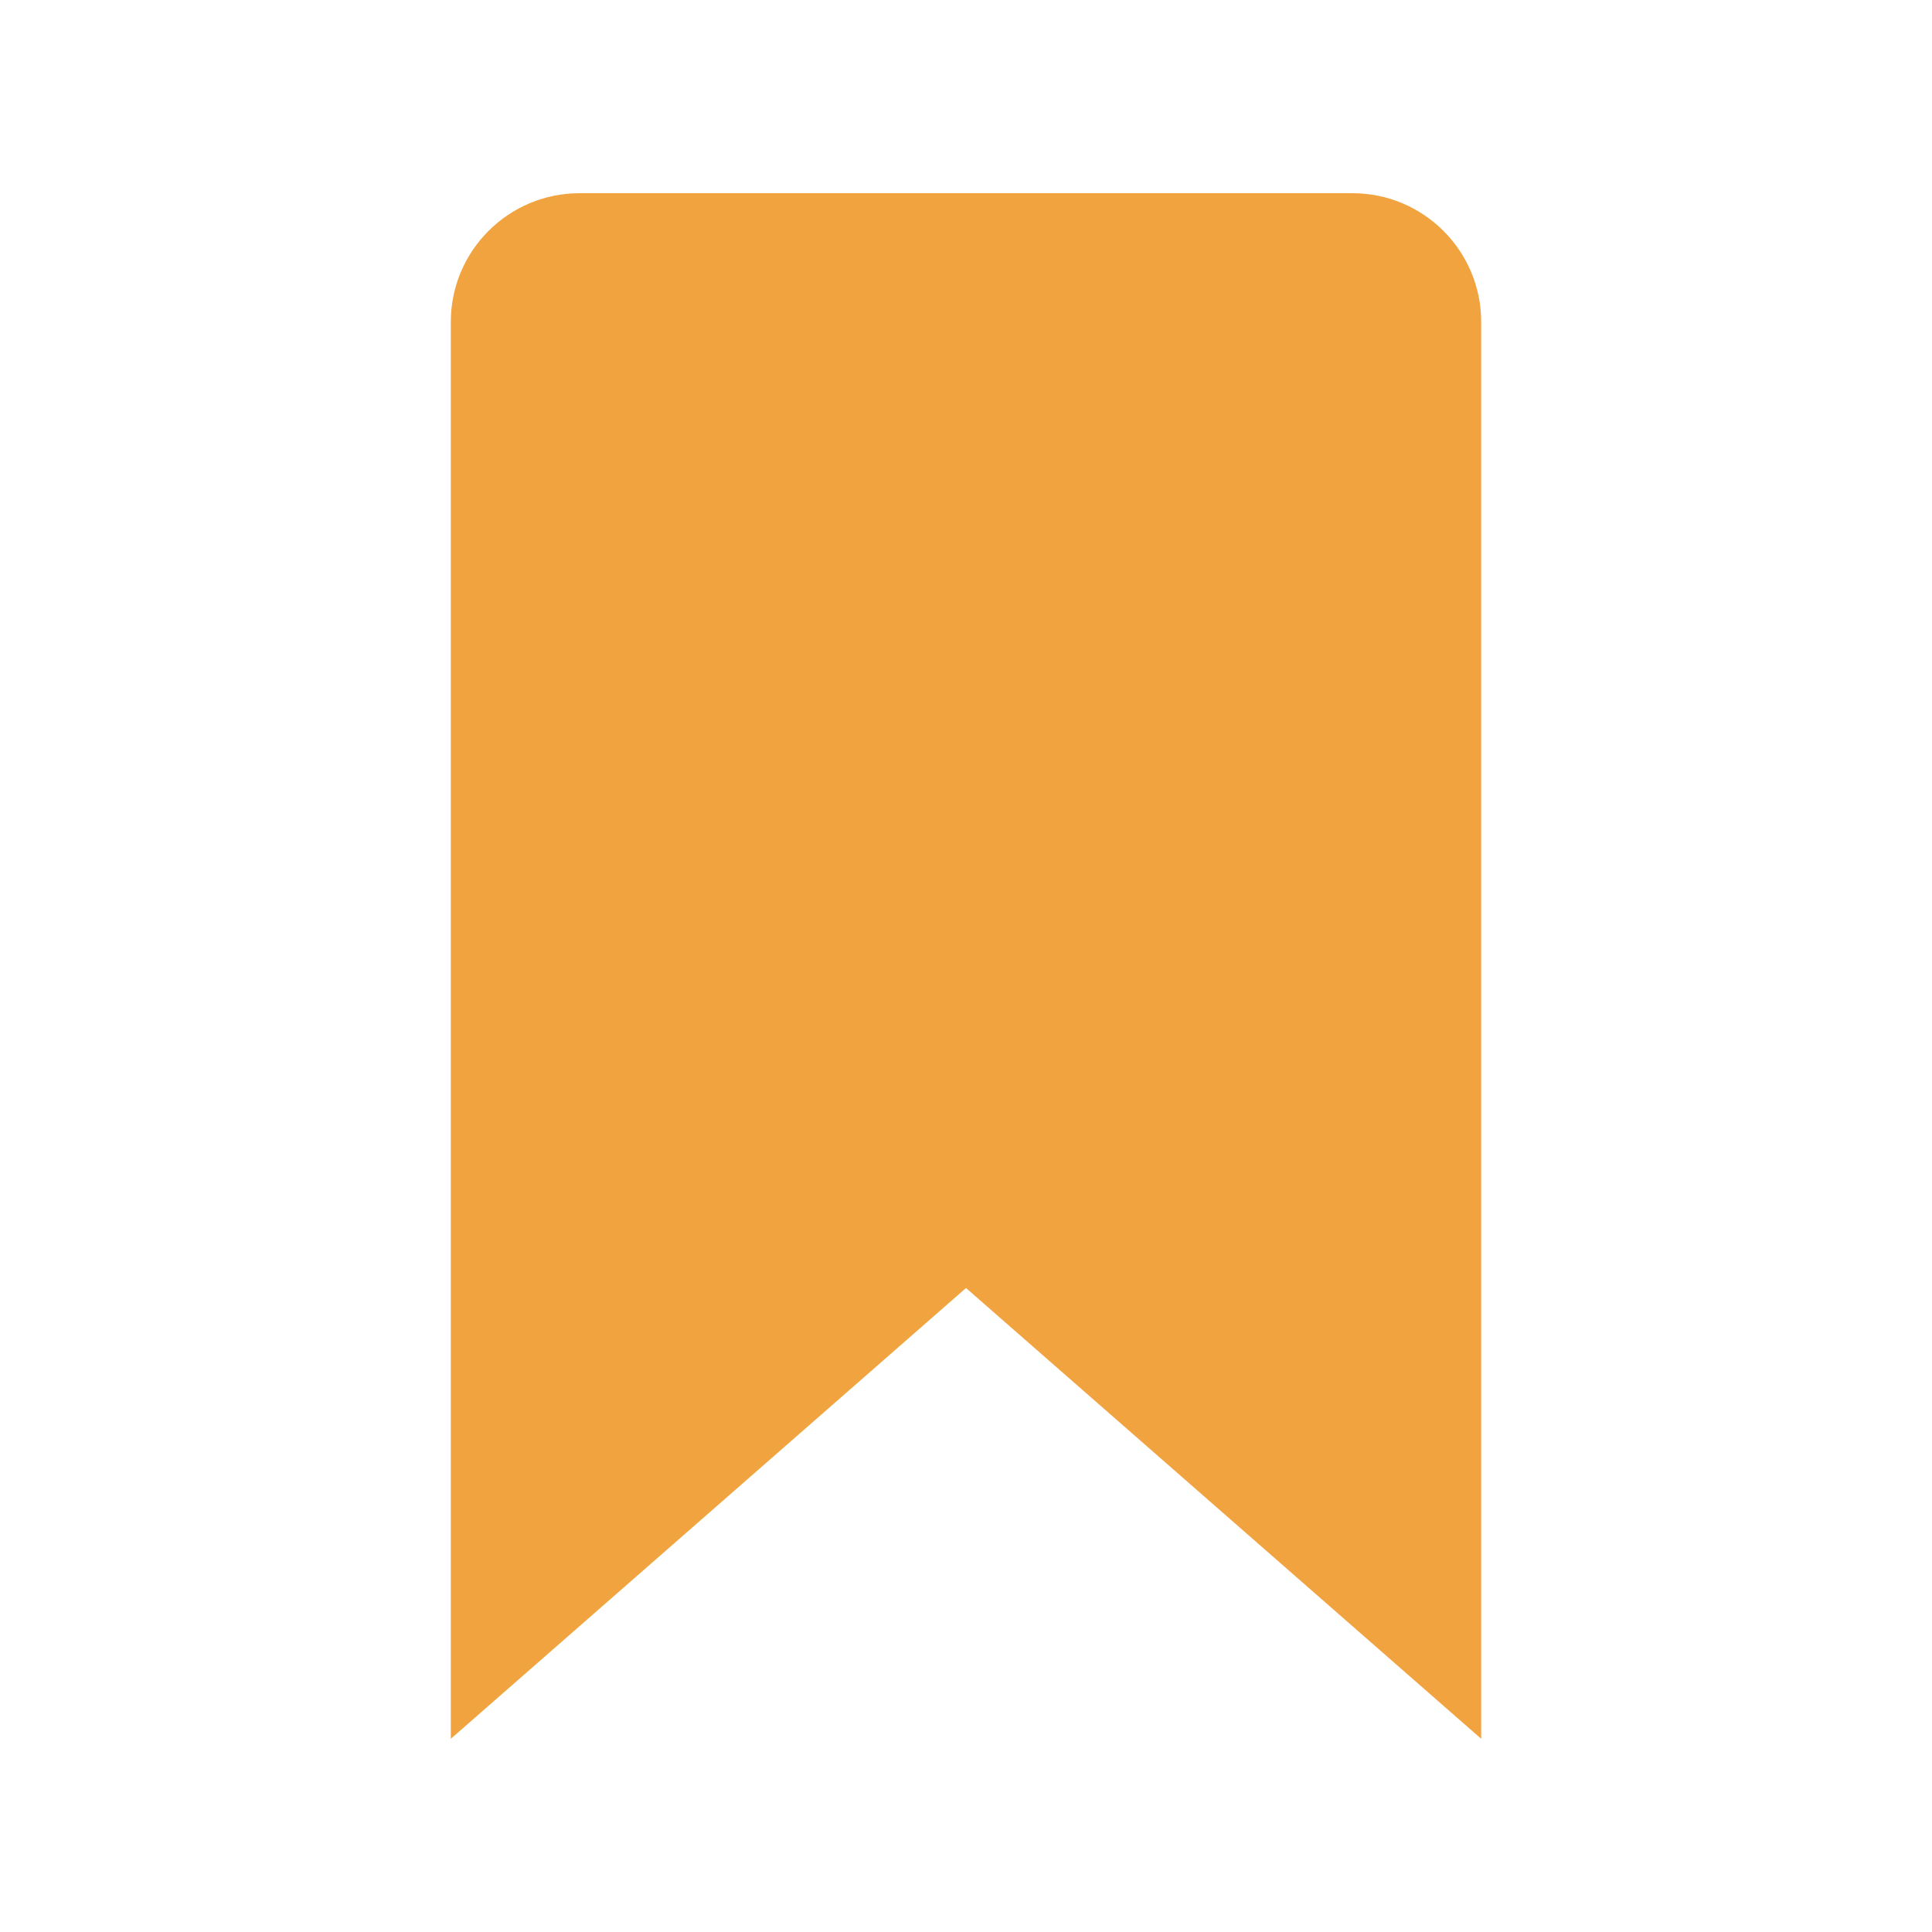
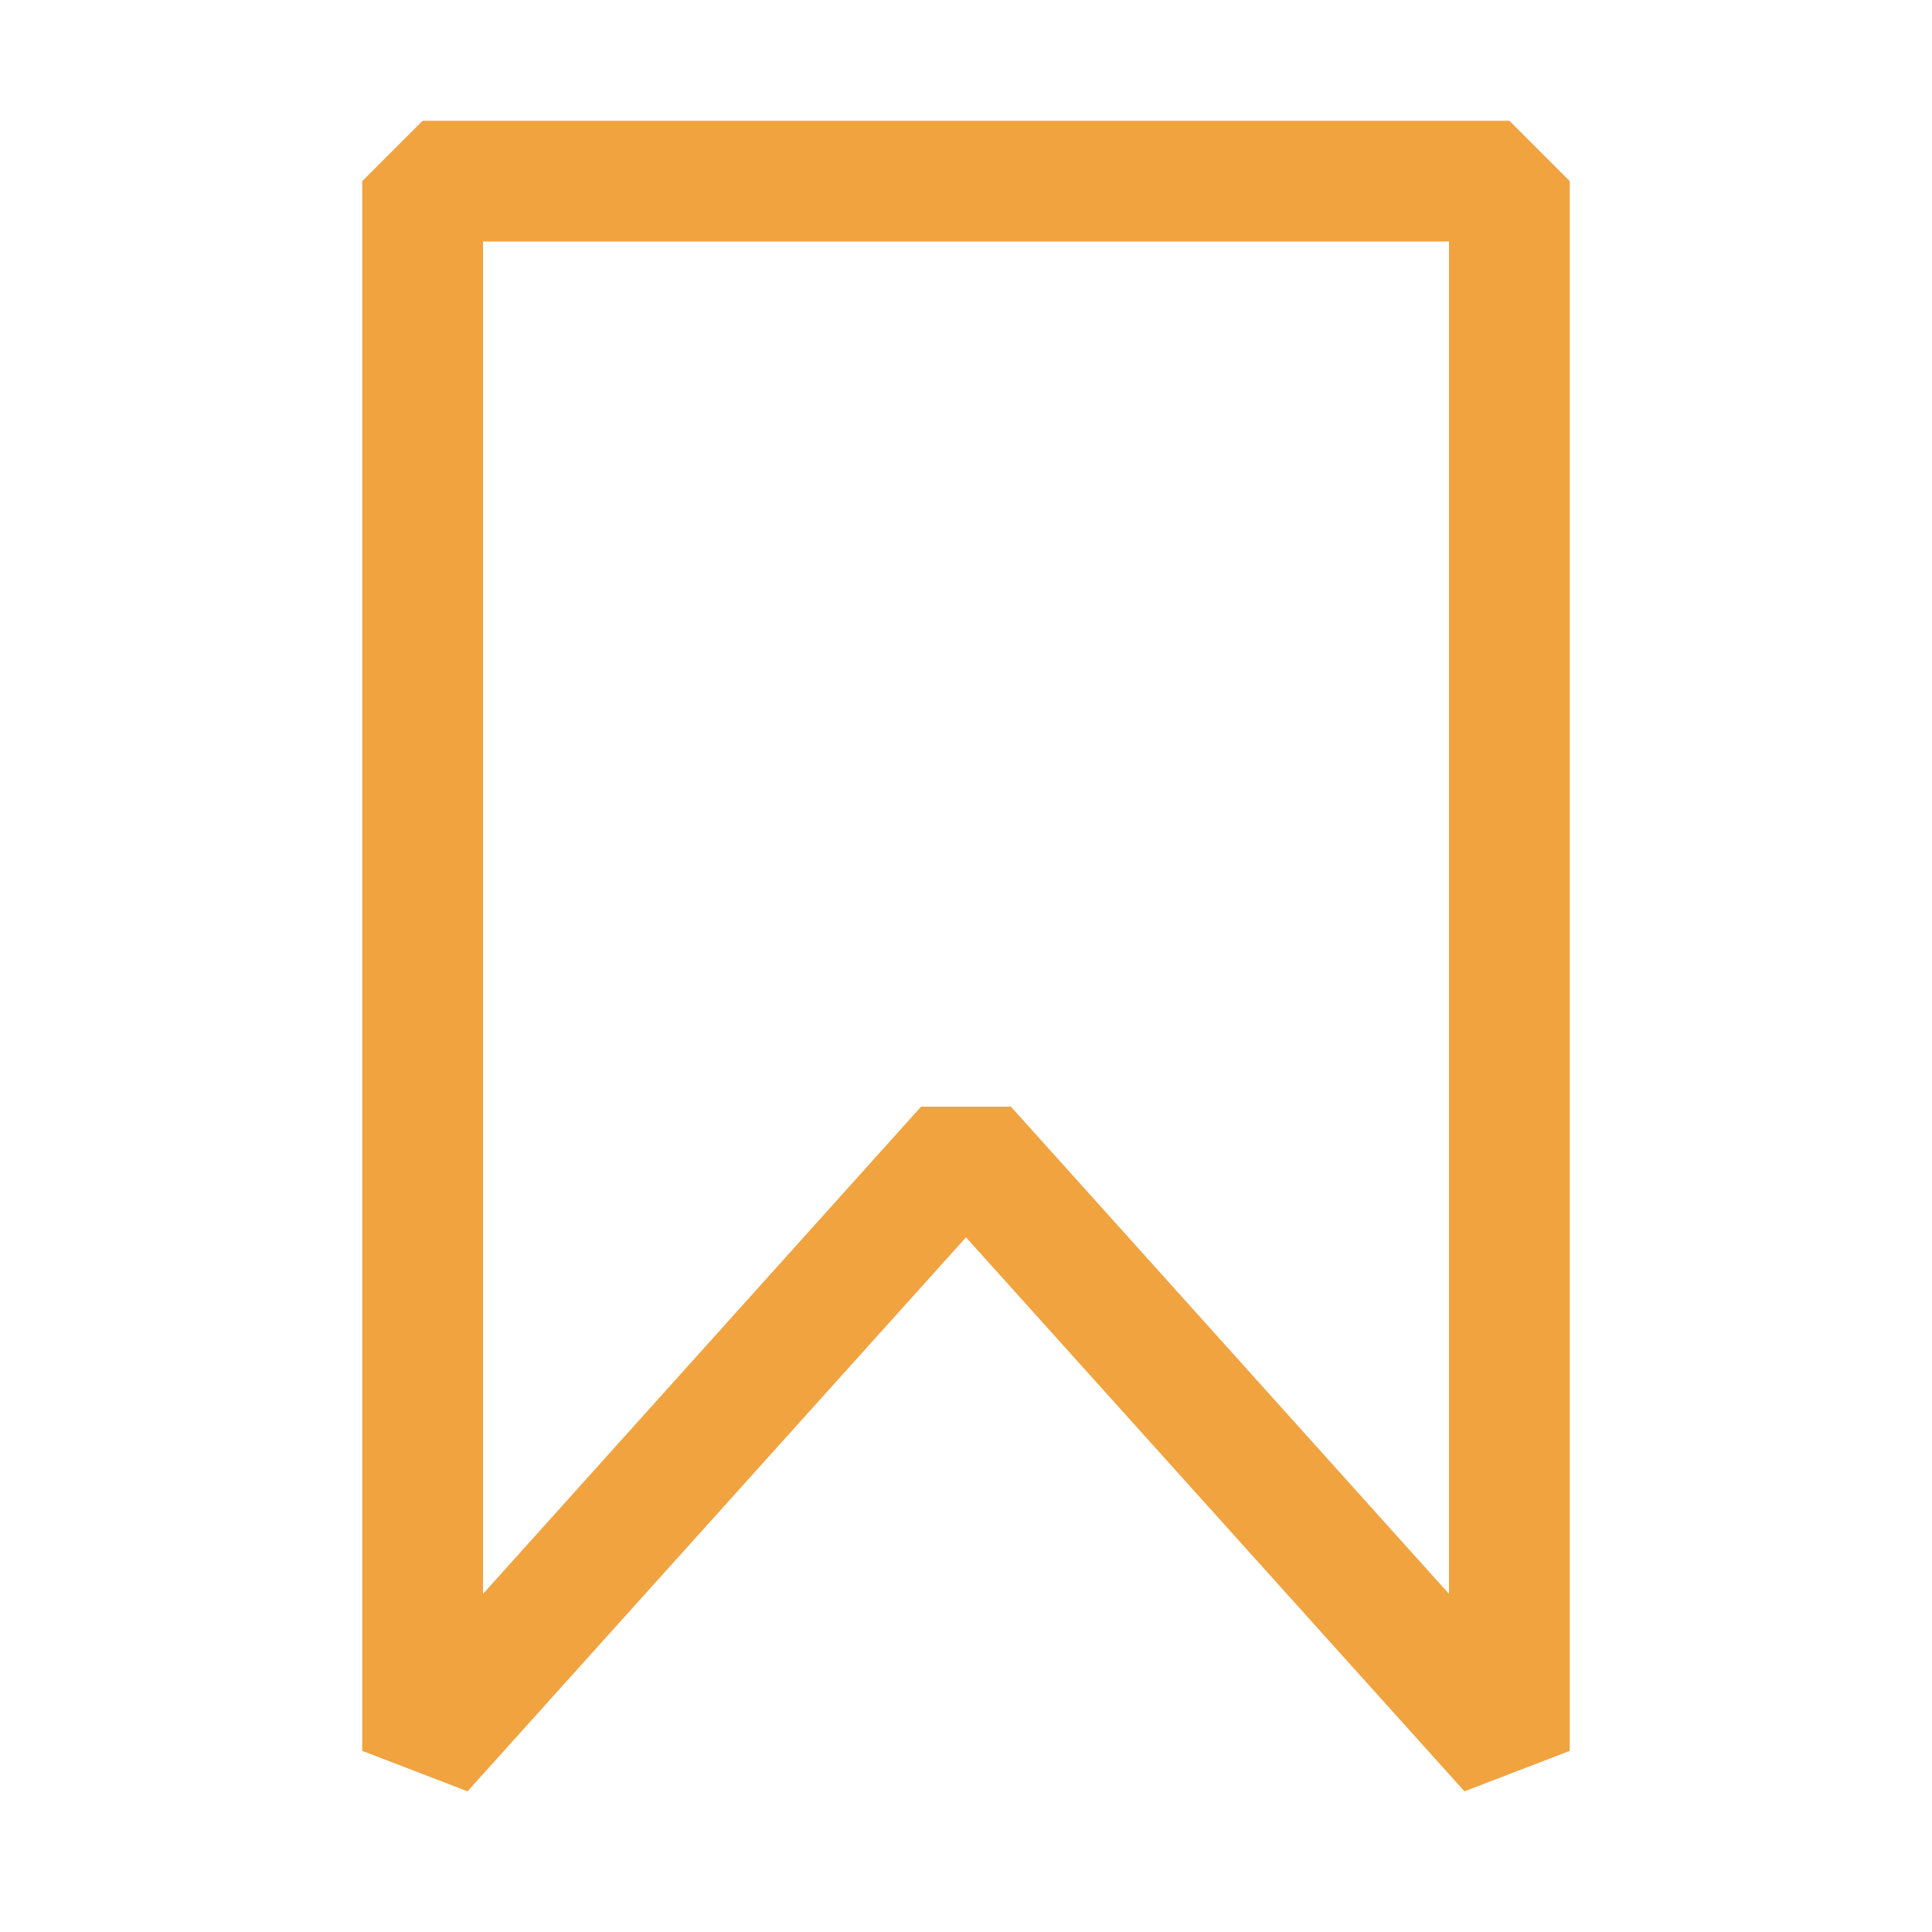
- <svg xmlns="http://www.w3.org/2000/svg" viewBox="0 0 30 30">
-   <path fill="#F1A340" d="M23 27l-8-7-8 7V5a2 2 0 0 1 2-2h12a2 2 0 0 1 2 2v22z" />
+ <svg xmlns="http://www.w3.org/2000/svg" fill="#f1a340" viewBox="0 0 16 16">
+   <path d="M12.5 1h-9l-.5.5v13l.872.335L8 10.247l4.128 4.588L13 14.5v-13l-.5-.5zM12 13.2L8.372 9.165h-.744L4 13.2V2h8v11.2z" />
</svg>
